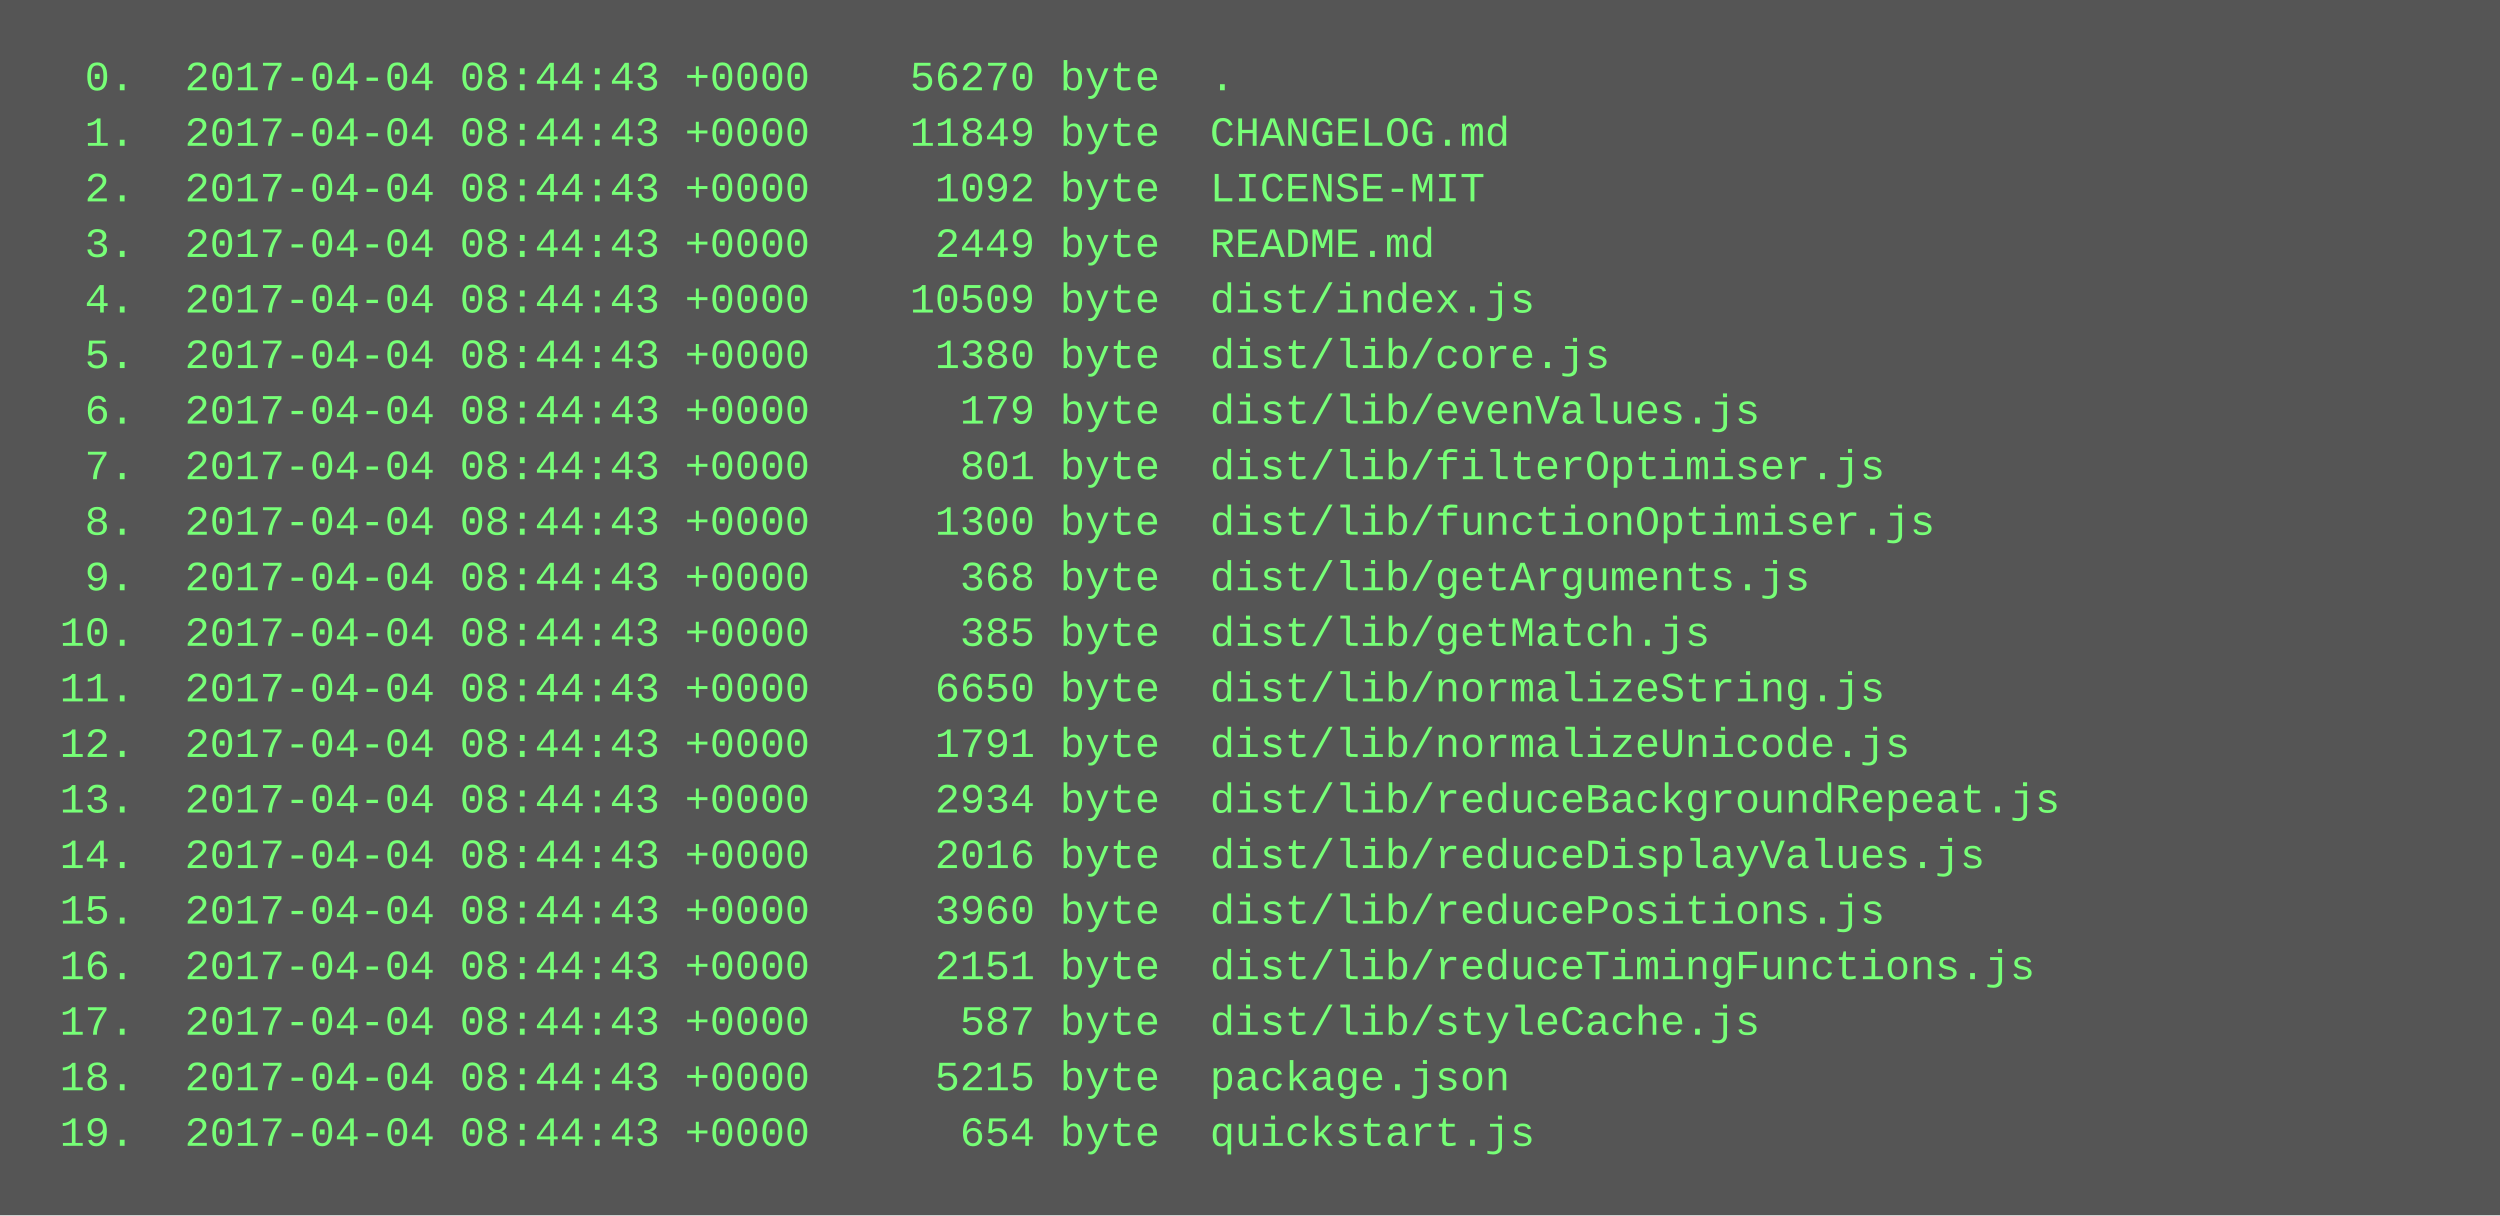
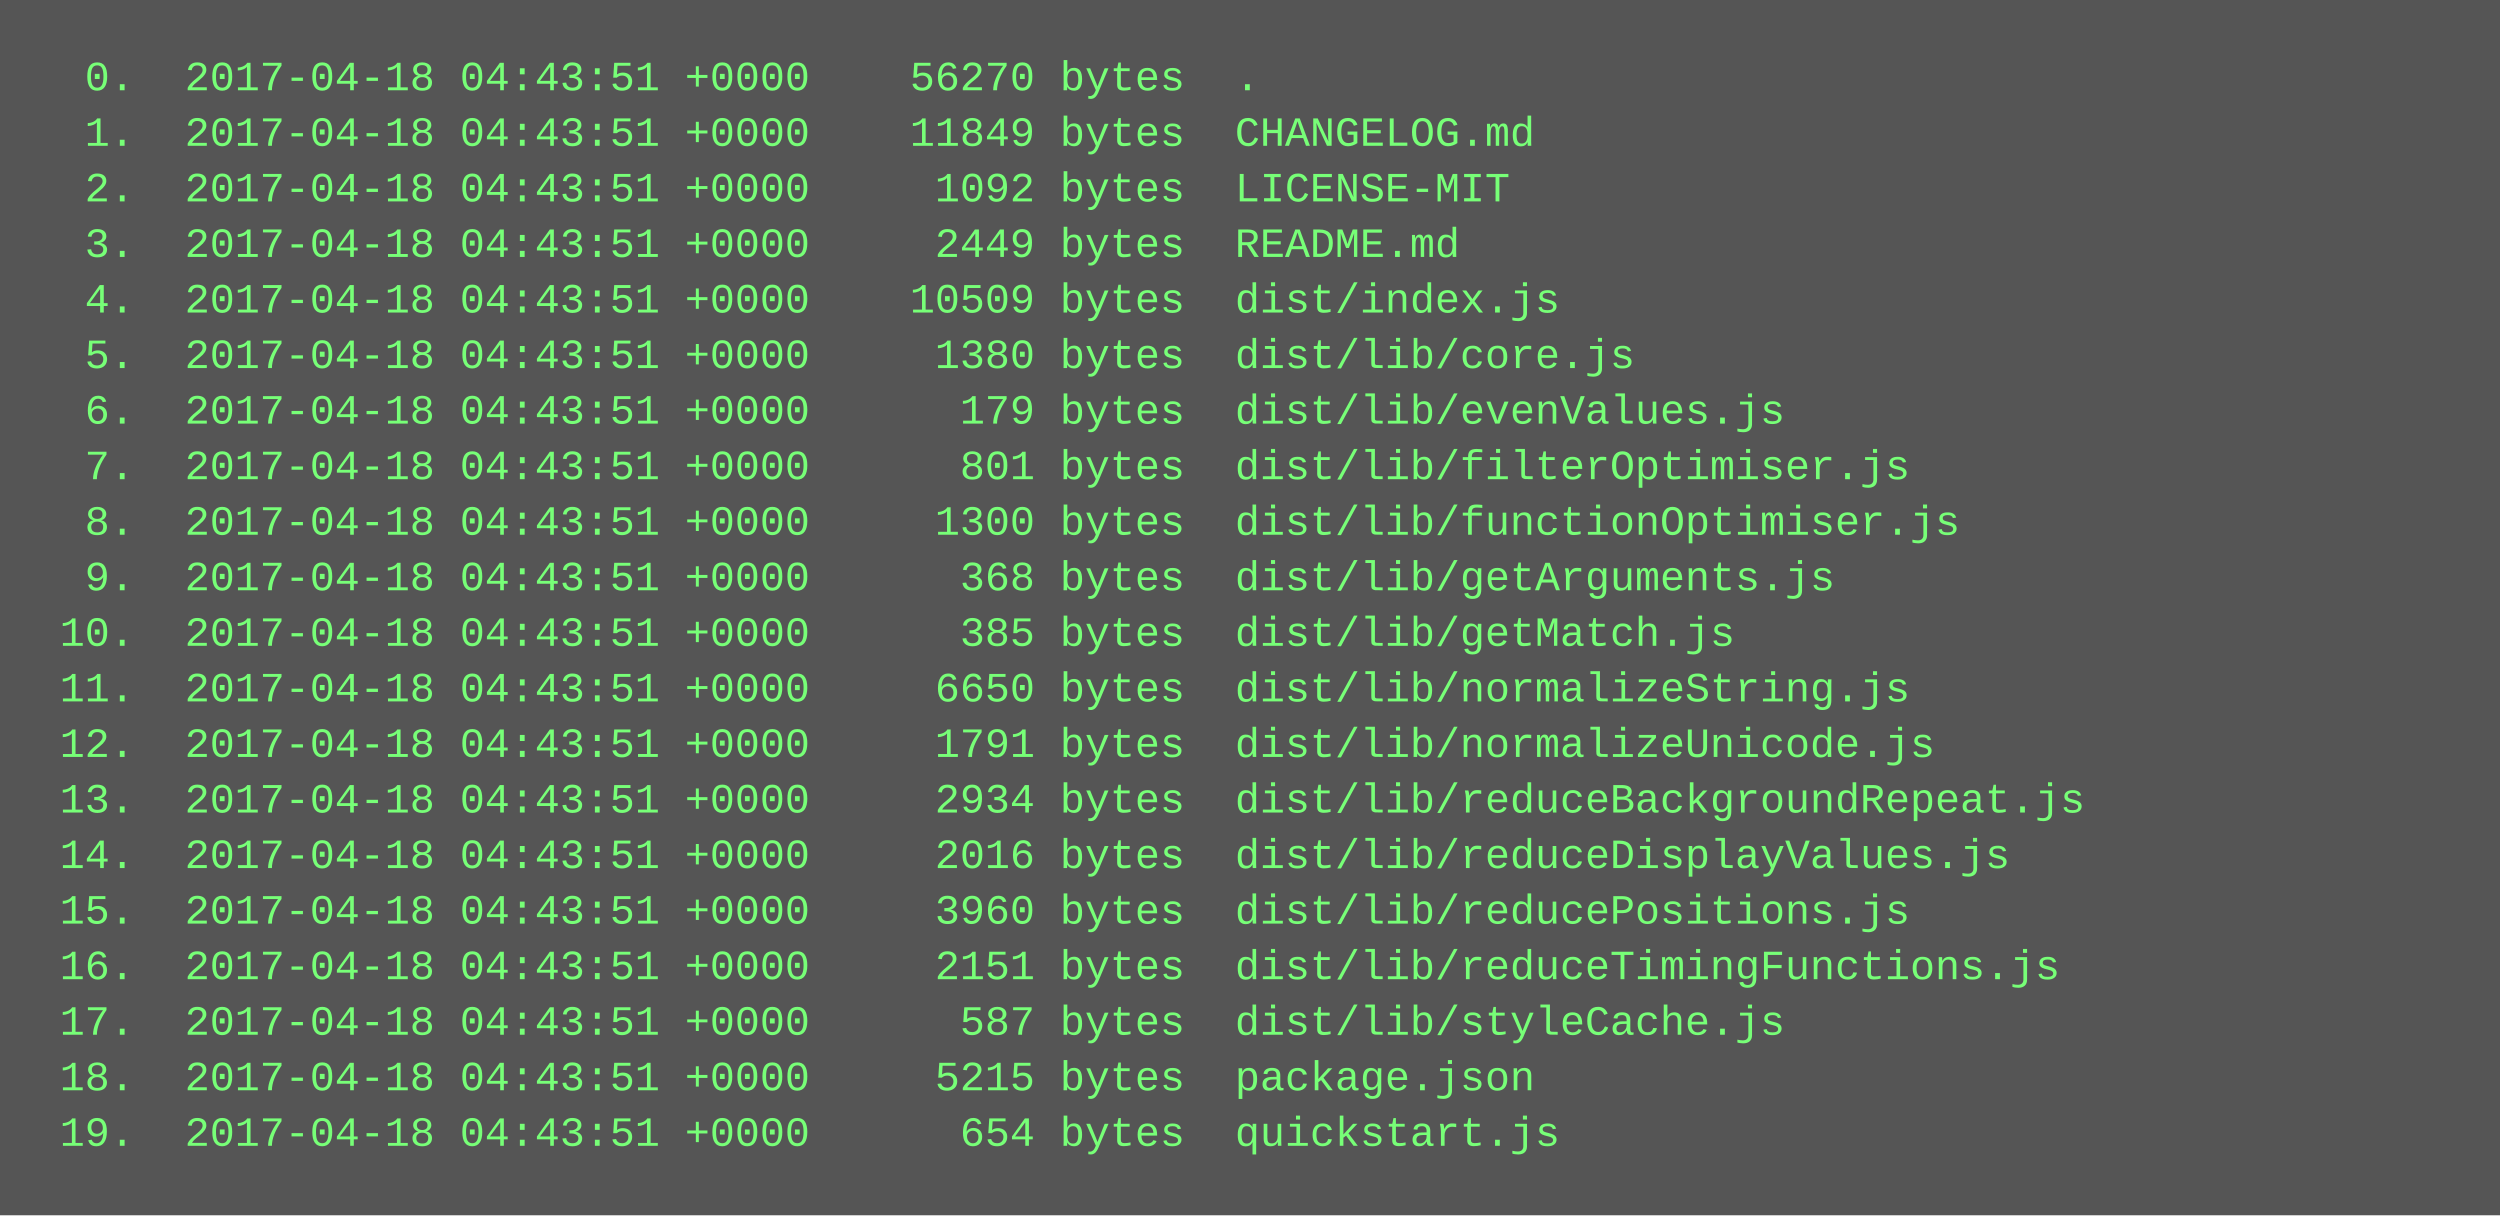
<svg xmlns="http://www.w3.org/2000/svg" height="350" width="720">
  <rect height="350" fill="#555" width="720" />
  <text fill="#7f7" font-family="Courier New" font-size="12" xml:space="preserve">
-     <tspan x="10" y="26">  0.  2017-04-04 08:44:43 +0000    56270 byte  .</tspan>
-     <tspan x="10" y="42">  1.  2017-04-04 08:44:43 +0000    11849 byte  CHANGELOG.md</tspan>
-     <tspan x="10" y="58">  2.  2017-04-04 08:44:43 +0000     1092 byte  LICENSE-MIT</tspan>
-     <tspan x="10" y="74">  3.  2017-04-04 08:44:43 +0000     2449 byte  README.md</tspan>
-     <tspan x="10" y="90">  4.  2017-04-04 08:44:43 +0000    10509 byte  dist/index.js</tspan>
-     <tspan x="10" y="106">  5.  2017-04-04 08:44:43 +0000     1380 byte  dist/lib/core.js</tspan>
-     <tspan x="10" y="122">  6.  2017-04-04 08:44:43 +0000      179 byte  dist/lib/evenValues.js</tspan>
-     <tspan x="10" y="138">  7.  2017-04-04 08:44:43 +0000      801 byte  dist/lib/filterOptimiser.js</tspan>
-     <tspan x="10" y="154">  8.  2017-04-04 08:44:43 +0000     1300 byte  dist/lib/functionOptimiser.js</tspan>
-     <tspan x="10" y="170">  9.  2017-04-04 08:44:43 +0000      368 byte  dist/lib/getArguments.js</tspan>
-     <tspan x="10" y="186"> 10.  2017-04-04 08:44:43 +0000      385 byte  dist/lib/getMatch.js</tspan>
-     <tspan x="10" y="202"> 11.  2017-04-04 08:44:43 +0000     6650 byte  dist/lib/normalizeString.js</tspan>
-     <tspan x="10" y="218"> 12.  2017-04-04 08:44:43 +0000     1791 byte  dist/lib/normalizeUnicode.js</tspan>
-     <tspan x="10" y="234"> 13.  2017-04-04 08:44:43 +0000     2934 byte  dist/lib/reduceBackgroundRepeat.js</tspan>
-     <tspan x="10" y="250"> 14.  2017-04-04 08:44:43 +0000     2016 byte  dist/lib/reduceDisplayValues.js</tspan>
-     <tspan x="10" y="266"> 15.  2017-04-04 08:44:43 +0000     3960 byte  dist/lib/reducePositions.js</tspan>
-     <tspan x="10" y="282"> 16.  2017-04-04 08:44:43 +0000     2151 byte  dist/lib/reduceTimingFunctions.js</tspan>
-     <tspan x="10" y="298"> 17.  2017-04-04 08:44:43 +0000      587 byte  dist/lib/styleCache.js</tspan>
-     <tspan x="10" y="314"> 18.  2017-04-04 08:44:43 +0000     5215 byte  package.json</tspan>
-     <tspan x="10" y="330"> 19.  2017-04-04 08:44:43 +0000      654 byte  quickstart.js</tspan>
+     <tspan x="10" y="26">  0.  2017-04-18 04:43:51 +0000    56270 bytes  .</tspan>
+     <tspan x="10" y="42">  1.  2017-04-18 04:43:51 +0000    11849 bytes  CHANGELOG.md</tspan>
+     <tspan x="10" y="58">  2.  2017-04-18 04:43:51 +0000     1092 bytes  LICENSE-MIT</tspan>
+     <tspan x="10" y="74">  3.  2017-04-18 04:43:51 +0000     2449 bytes  README.md</tspan>
+     <tspan x="10" y="90">  4.  2017-04-18 04:43:51 +0000    10509 bytes  dist/index.js</tspan>
+     <tspan x="10" y="106">  5.  2017-04-18 04:43:51 +0000     1380 bytes  dist/lib/core.js</tspan>
+     <tspan x="10" y="122">  6.  2017-04-18 04:43:51 +0000      179 bytes  dist/lib/evenValues.js</tspan>
+     <tspan x="10" y="138">  7.  2017-04-18 04:43:51 +0000      801 bytes  dist/lib/filterOptimiser.js</tspan>
+     <tspan x="10" y="154">  8.  2017-04-18 04:43:51 +0000     1300 bytes  dist/lib/functionOptimiser.js</tspan>
+     <tspan x="10" y="170">  9.  2017-04-18 04:43:51 +0000      368 bytes  dist/lib/getArguments.js</tspan>
+     <tspan x="10" y="186"> 10.  2017-04-18 04:43:51 +0000      385 bytes  dist/lib/getMatch.js</tspan>
+     <tspan x="10" y="202"> 11.  2017-04-18 04:43:51 +0000     6650 bytes  dist/lib/normalizeString.js</tspan>
+     <tspan x="10" y="218"> 12.  2017-04-18 04:43:51 +0000     1791 bytes  dist/lib/normalizeUnicode.js</tspan>
+     <tspan x="10" y="234"> 13.  2017-04-18 04:43:51 +0000     2934 bytes  dist/lib/reduceBackgroundRepeat.js</tspan>
+     <tspan x="10" y="250"> 14.  2017-04-18 04:43:51 +0000     2016 bytes  dist/lib/reduceDisplayValues.js</tspan>
+     <tspan x="10" y="266"> 15.  2017-04-18 04:43:51 +0000     3960 bytes  dist/lib/reducePositions.js</tspan>
+     <tspan x="10" y="282"> 16.  2017-04-18 04:43:51 +0000     2151 bytes  dist/lib/reduceTimingFunctions.js</tspan>
+     <tspan x="10" y="298"> 17.  2017-04-18 04:43:51 +0000      587 bytes  dist/lib/styleCache.js</tspan>
+     <tspan x="10" y="314"> 18.  2017-04-18 04:43:51 +0000     5215 bytes  package.json</tspan>
+     <tspan x="10" y="330"> 19.  2017-04-18 04:43:51 +0000      654 bytes  quickstart.js</tspan>
  </text>
</svg>
